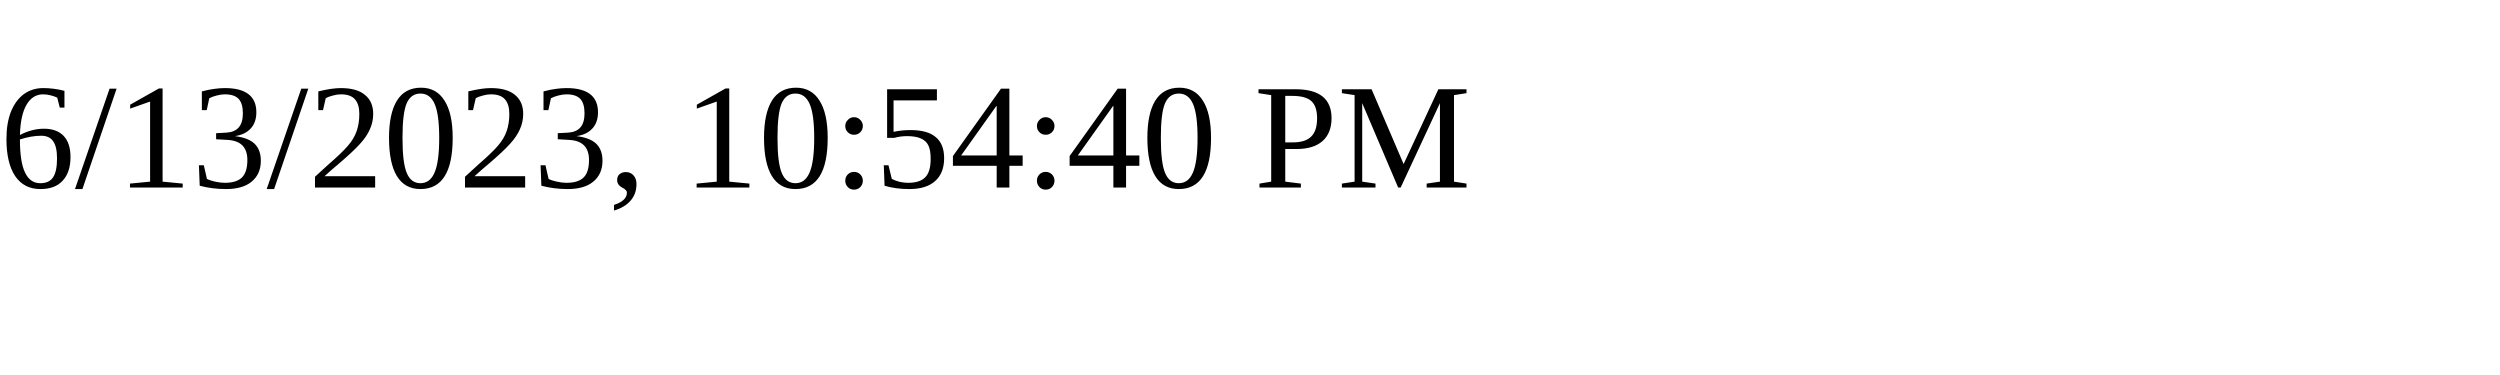
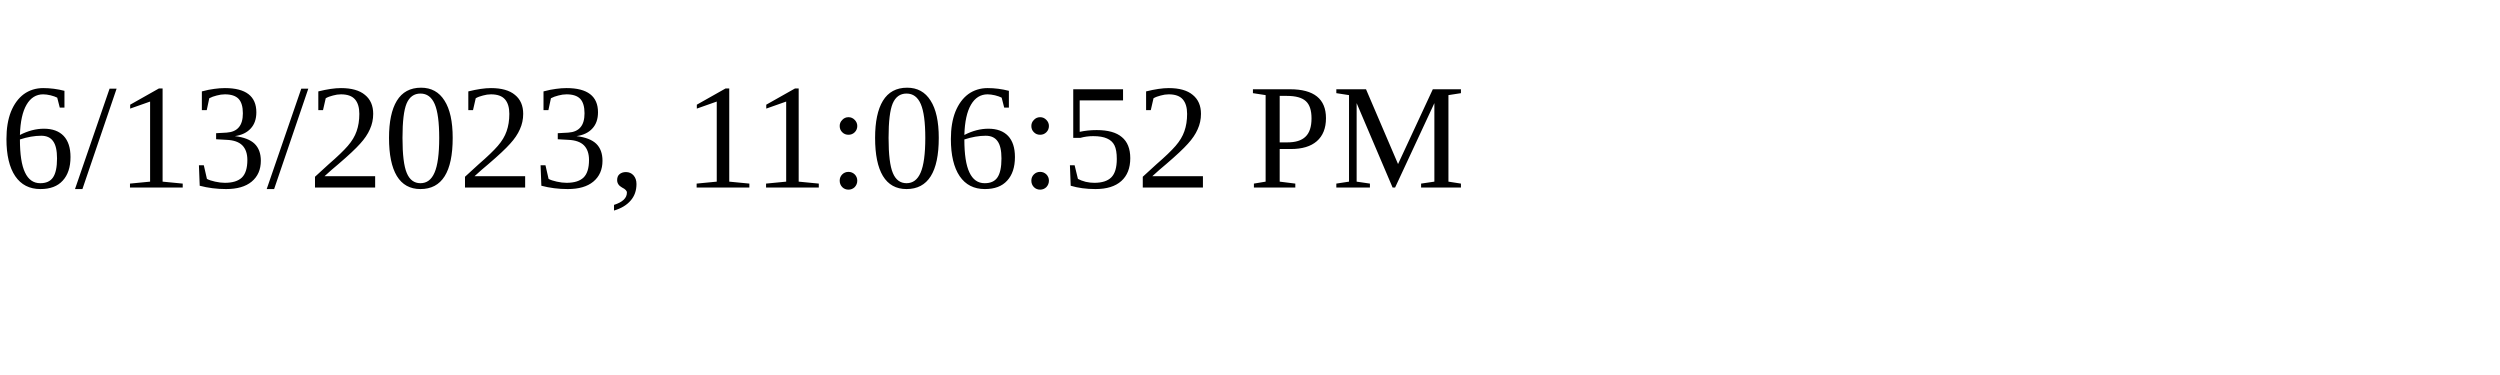
<svg xmlns="http://www.w3.org/2000/svg" height="30" width="200">
-   <text x="0" y="15">6/13/2023, 10:54:40 PM</text>
+   <text x="0" y="15">6/13/2023, 11:06:52 PM</text>
</svg>
